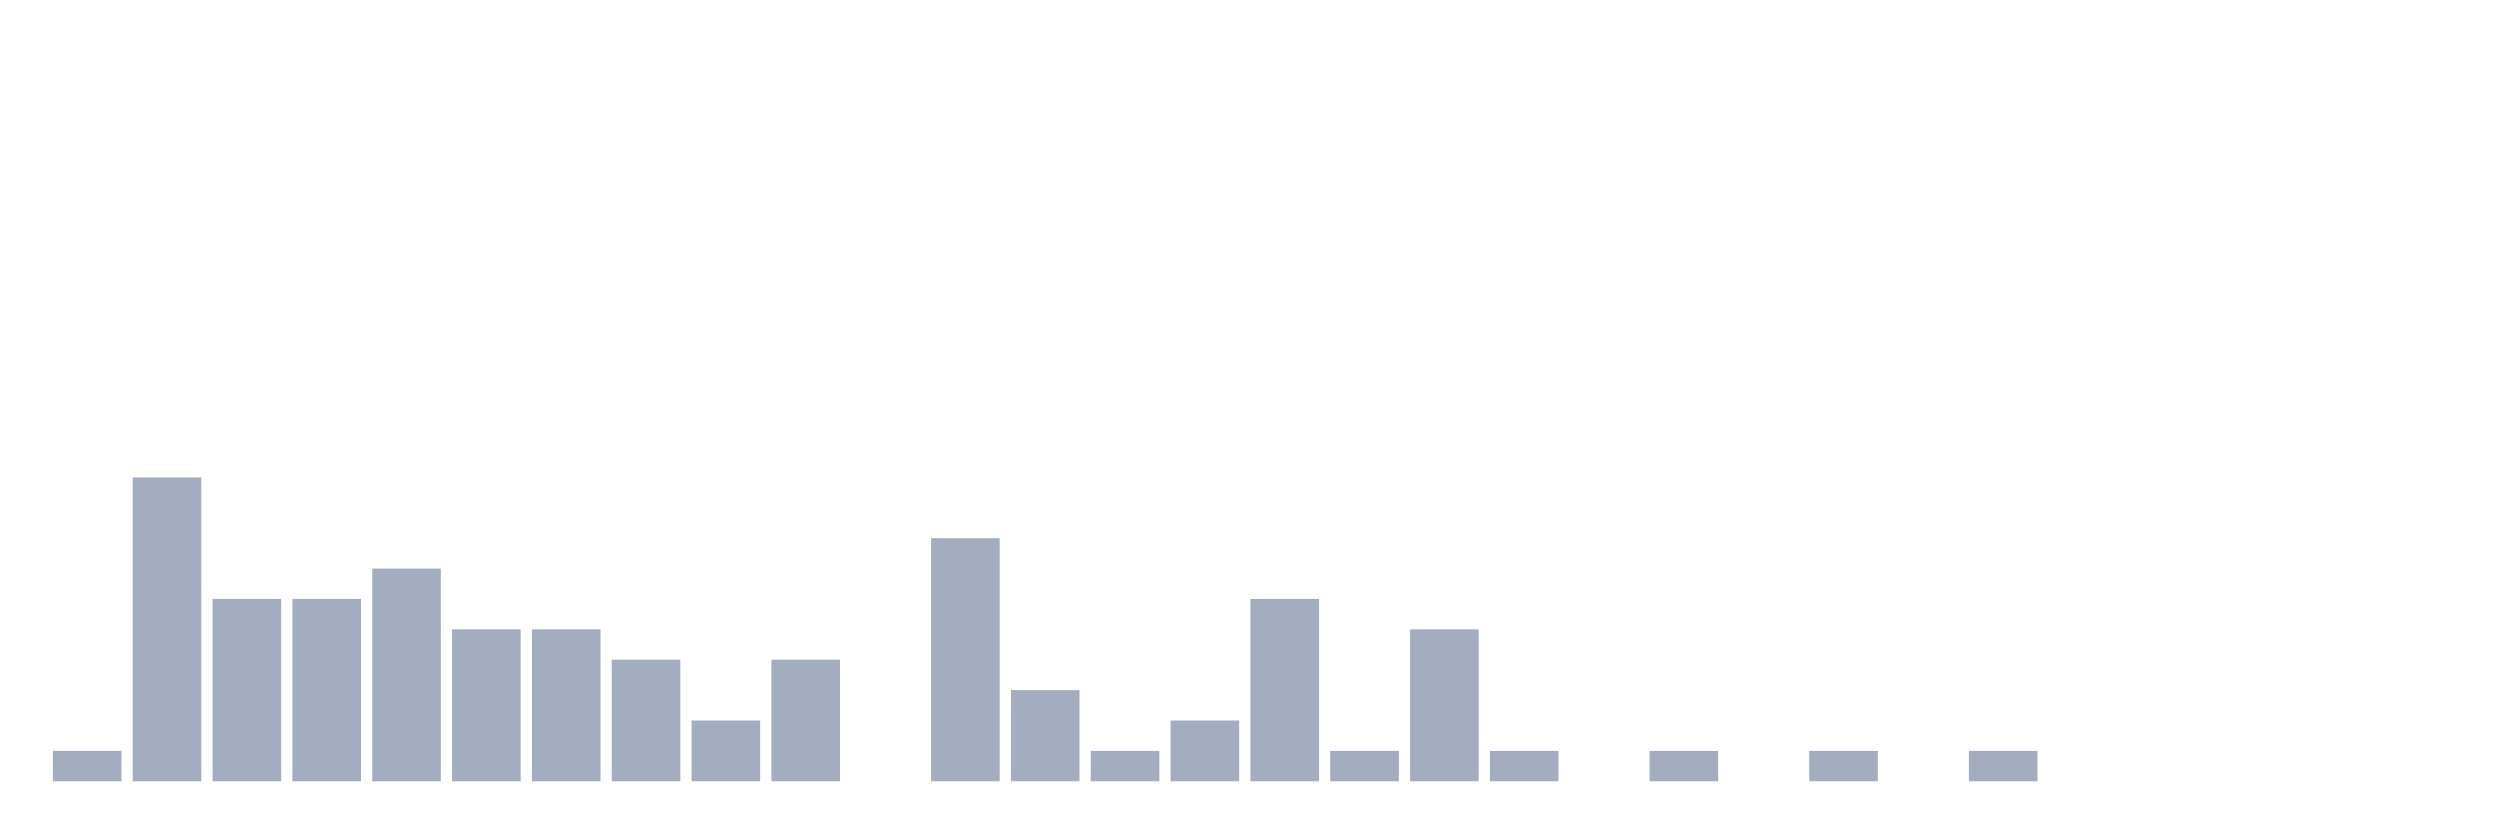
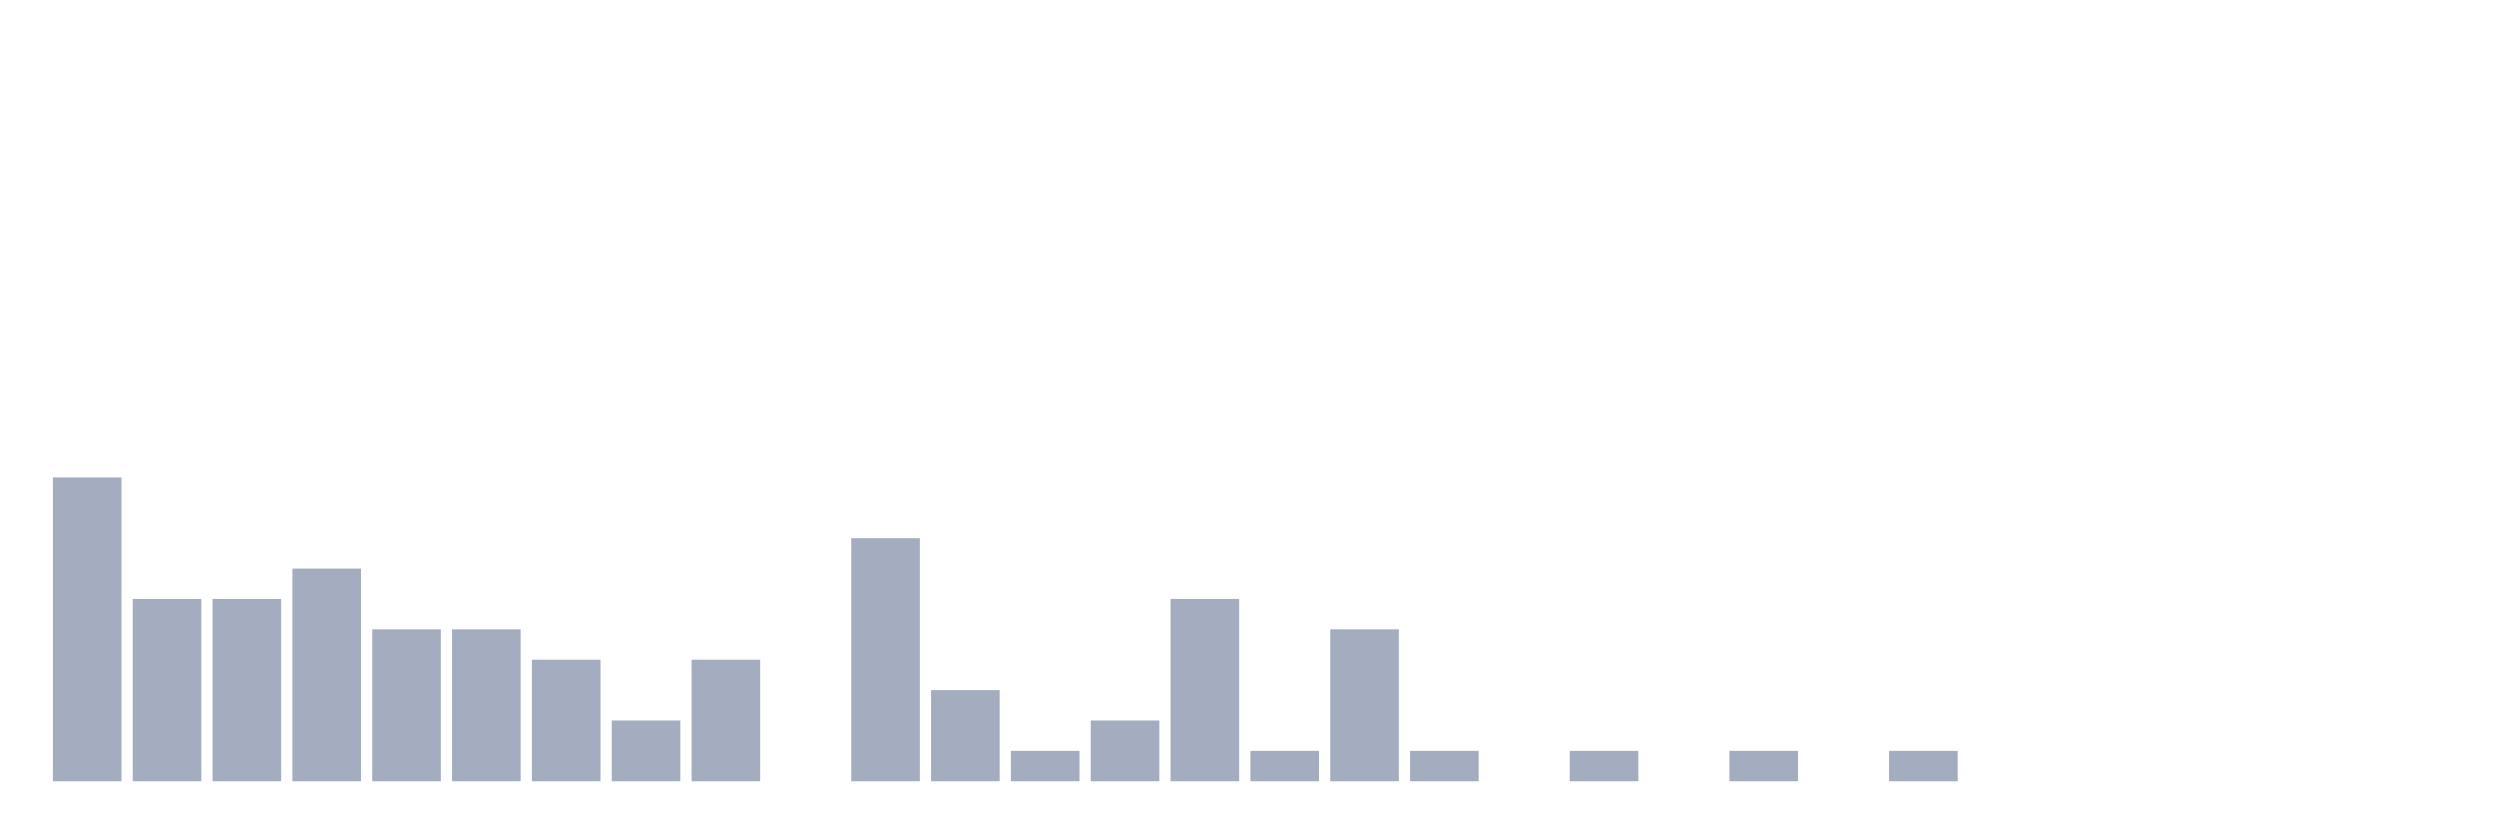
<svg xmlns="http://www.w3.org/2000/svg" viewBox="0 0 480 160">
  <g transform="translate(10,10)">
-     <rect class="bar" x="0.153" width="13.175" y="134.167" height="5.833" fill="rgb(164,173,192)" />
-     <rect class="bar" x="15.482" width="13.175" y="81.667" height="58.333" fill="rgb(164,173,192)" />
+     <rect class="bar" x="0.153" width="13.175" y="81.667" height="58.333" fill="rgb(164,173,192)" />
+     <rect class="bar" x="15.482" width="13.175" y="105" height="35" fill="rgb(164,173,192)" />
    <rect class="bar" x="30.81" width="13.175" y="105" height="35" fill="rgb(164,173,192)" />
-     <rect class="bar" x="46.138" width="13.175" y="105" height="35" fill="rgb(164,173,192)" />
-     <rect class="bar" x="61.466" width="13.175" y="99.167" height="40.833" fill="rgb(164,173,192)" />
+     <rect class="bar" x="46.138" width="13.175" y="99.167" height="40.833" fill="rgb(164,173,192)" />
+     <rect class="bar" x="61.466" width="13.175" y="110.833" height="29.167" fill="rgb(164,173,192)" />
    <rect class="bar" x="76.794" width="13.175" y="110.833" height="29.167" fill="rgb(164,173,192)" />
-     <rect class="bar" x="92.123" width="13.175" y="110.833" height="29.167" fill="rgb(164,173,192)" />
-     <rect class="bar" x="107.451" width="13.175" y="116.667" height="23.333" fill="rgb(164,173,192)" />
-     <rect class="bar" x="122.779" width="13.175" y="128.333" height="11.667" fill="rgb(164,173,192)" />
-     <rect class="bar" x="138.107" width="13.175" y="116.667" height="23.333" fill="rgb(164,173,192)" />
-     <rect class="bar" x="153.436" width="13.175" y="140" height="0" fill="rgb(164,173,192)" />
-     <rect class="bar" x="168.764" width="13.175" y="93.333" height="46.667" fill="rgb(164,173,192)" />
-     <rect class="bar" x="184.092" width="13.175" y="122.5" height="17.5" fill="rgb(164,173,192)" />
-     <rect class="bar" x="199.42" width="13.175" y="134.167" height="5.833" fill="rgb(164,173,192)" />
-     <rect class="bar" x="214.748" width="13.175" y="128.333" height="11.667" fill="rgb(164,173,192)" />
-     <rect class="bar" x="230.077" width="13.175" y="105" height="35" fill="rgb(164,173,192)" />
-     <rect class="bar" x="245.405" width="13.175" y="134.167" height="5.833" fill="rgb(164,173,192)" />
-     <rect class="bar" x="260.733" width="13.175" y="110.833" height="29.167" fill="rgb(164,173,192)" />
-     <rect class="bar" x="276.061" width="13.175" y="134.167" height="5.833" fill="rgb(164,173,192)" />
-     <rect class="bar" x="291.39" width="13.175" y="140" height="0" fill="rgb(164,173,192)" />
-     <rect class="bar" x="306.718" width="13.175" y="134.167" height="5.833" fill="rgb(164,173,192)" />
-     <rect class="bar" x="322.046" width="13.175" y="140" height="0" fill="rgb(164,173,192)" />
-     <rect class="bar" x="337.374" width="13.175" y="134.167" height="5.833" fill="rgb(164,173,192)" />
-     <rect class="bar" x="352.702" width="13.175" y="140" height="0" fill="rgb(164,173,192)" />
-     <rect class="bar" x="368.031" width="13.175" y="134.167" height="5.833" fill="rgb(164,173,192)" />
+     <rect class="bar" x="92.123" width="13.175" y="116.667" height="23.333" fill="rgb(164,173,192)" />
+     <rect class="bar" x="107.451" width="13.175" y="128.333" height="11.667" fill="rgb(164,173,192)" />
+     <rect class="bar" x="122.779" width="13.175" y="116.667" height="23.333" fill="rgb(164,173,192)" />
+     <rect class="bar" x="138.107" width="13.175" y="140" height="0" fill="rgb(164,173,192)" />
+     <rect class="bar" x="153.436" width="13.175" y="93.333" height="46.667" fill="rgb(164,173,192)" />
+     <rect class="bar" x="168.764" width="13.175" y="122.5" height="17.5" fill="rgb(164,173,192)" />
+     <rect class="bar" x="184.092" width="13.175" y="134.167" height="5.833" fill="rgb(164,173,192)" />
+     <rect class="bar" x="199.42" width="13.175" y="128.333" height="11.667" fill="rgb(164,173,192)" />
+     <rect class="bar" x="214.748" width="13.175" y="105" height="35" fill="rgb(164,173,192)" />
+     <rect class="bar" x="230.077" width="13.175" y="134.167" height="5.833" fill="rgb(164,173,192)" />
+     <rect class="bar" x="245.405" width="13.175" y="110.833" height="29.167" fill="rgb(164,173,192)" />
+     <rect class="bar" x="260.733" width="13.175" y="134.167" height="5.833" fill="rgb(164,173,192)" />
+     <rect class="bar" x="276.061" width="13.175" y="140" height="0" fill="rgb(164,173,192)" />
+     <rect class="bar" x="291.39" width="13.175" y="134.167" height="5.833" fill="rgb(164,173,192)" />
+     <rect class="bar" x="306.718" width="13.175" y="140" height="0" fill="rgb(164,173,192)" />
+     <rect class="bar" x="322.046" width="13.175" y="134.167" height="5.833" fill="rgb(164,173,192)" />
+     <rect class="bar" x="337.374" width="13.175" y="140" height="0" fill="rgb(164,173,192)" />
+     <rect class="bar" x="352.702" width="13.175" y="134.167" height="5.833" fill="rgb(164,173,192)" />
+     <rect class="bar" x="368.031" width="13.175" y="140" height="0" fill="rgb(164,173,192)" />
    <rect class="bar" x="383.359" width="13.175" y="140" height="0" fill="rgb(164,173,192)" />
    <rect class="bar" x="398.687" width="13.175" y="140" height="0" fill="rgb(164,173,192)" />
    <rect class="bar" x="414.015" width="13.175" y="140" height="0" fill="rgb(164,173,192)" />
    <rect class="bar" x="429.344" width="13.175" y="140" height="0" fill="rgb(164,173,192)" />
    <rect class="bar" x="444.672" width="13.175" y="140" height="0" fill="rgb(164,173,192)" />
  </g>
</svg>
